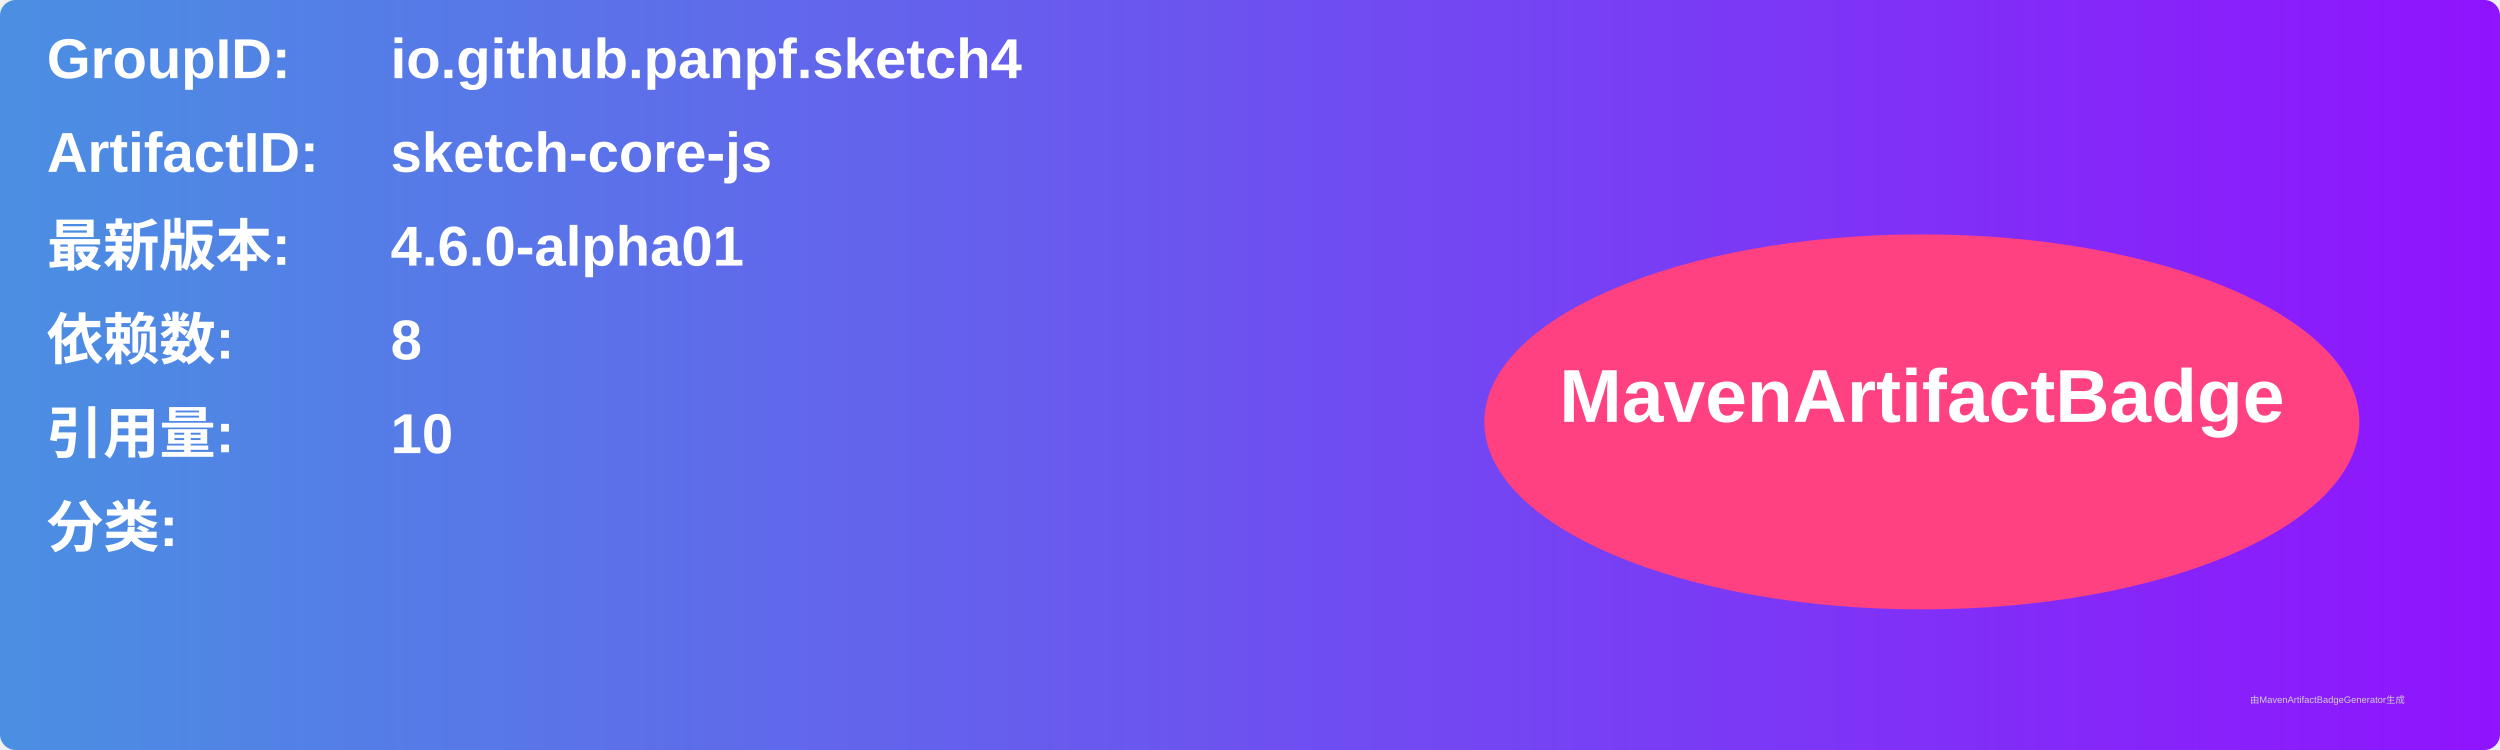
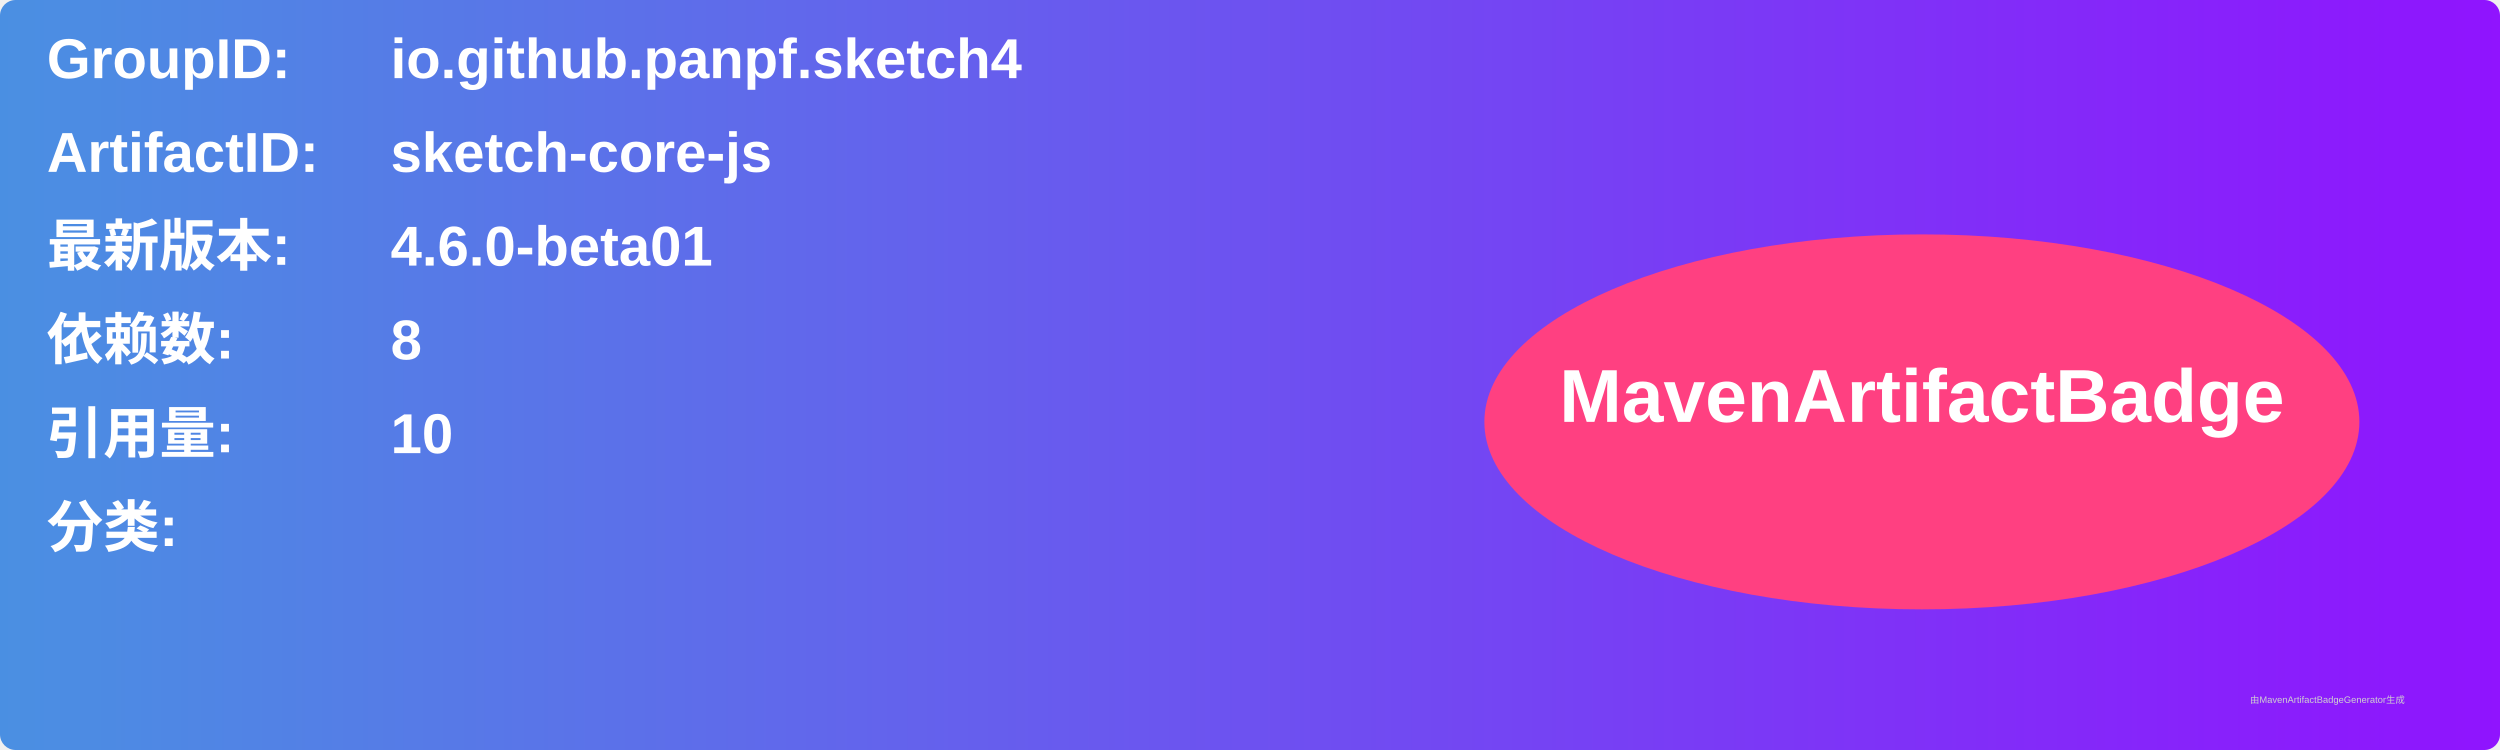
<svg xmlns="http://www.w3.org/2000/svg" width="800" height="240" viewBox="0 0 800 240">
  <linearGradient id="grad" x1="0%" y1="0%" x2="100%" y2="0%">
    <stop offset="0%" stop-color="#4a90e2" />
    <stop offset="100%" stop-color="#9013fe" />
  </linearGradient>
  <rect width="100%" height="100%" rx="5" ry="5" fill="url(#grad)" />
  <g transform="translate(15, 15)">
    <text x="0" y="10" font-family="Arial" font-size="18" fill="white" font-weight="bold" width="260">GroupID:</text>
    <text x="110" y="10" font-family="Arial" font-size="18" fill="white" font-weight="bold" width="460">io.github.panpf.sketch4</text>
    <text x="0" y="40" font-family="Arial" font-size="18" fill="white" font-weight="bold" width="260">ArtifactID:</text>
    <text x="110" y="40" font-family="Arial" font-size="18" fill="white" font-weight="bold" width="460">sketch-core-js</text>
    <text x="0" y="70" font-family="Arial" font-size="18" fill="white" font-weight="bold">最新版本:</text>
    <text x="110" y="70" font-family="Arial" font-size="18" fill="white" font-weight="bold">
-       <tspan font-weight="bold">4.6.0-alpha01</tspan>
+       <tspan font-weight="bold">4.6.0-beta01</tspan>
    </text>
    <text x="0" y="100" font-family="Arial" font-size="18" fill="white" font-weight="bold">依赖数: </text>
    <text x="110" y="100" font-family="Arial" font-size="18" fill="white">
      <tspan font-weight="bold">8</tspan>
    </text>
    <text x="0" y="130" font-family="Arial" font-size="18" fill="white" font-weight="bold">引用量: </text>
    <text x="110" y="130" font-family="Arial" font-size="18" fill="white">
      <tspan font-weight="bold">10</tspan>
    </text>
    <text x="0" y="160" font-family="Arial" font-size="18" fill="white" font-weight="bold">分类:</text>
    <text x="10" y="190" font-family="Arial" font-size="10" fill="white">
      <tspan font-weight="bold" />
    </text>
    <ellipse cx="600" cy="120" rx="140" ry="60" fill="#ff4081" />
    <text x="600" y="120" text-anchor="middle" font-family="Arial" font-size="24" fill="white" font-weight="bold">MavenArtifactBadge</text>
  </g>
  <text x="720" y="225" font-family="Arial" font-size="3" fill="#d0d0d0">由MavenArtifactBadgeGenerator生成</text>
</svg>
